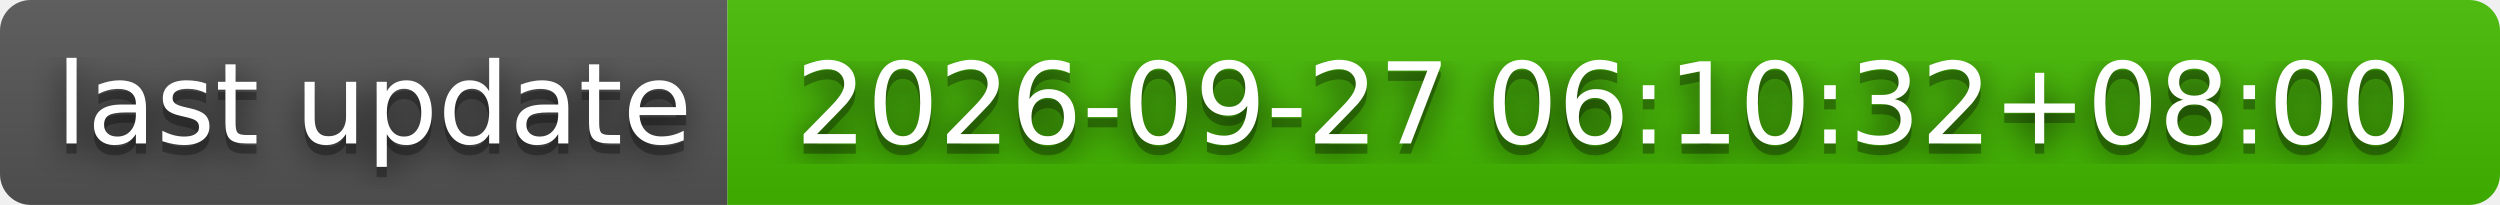
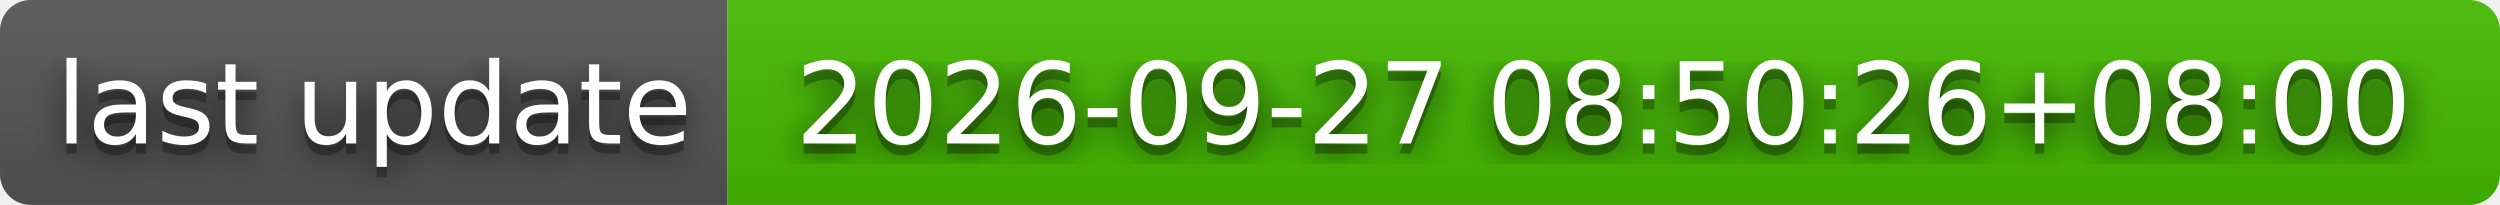
- <svg xmlns="http://www.w3.org/2000/svg" width="244" height="20" role="img" aria-label="last update: 2026-09-27 06:10:32+08:00">
+ <svg xmlns="http://www.w3.org/2000/svg" width="244" height="20" role="img" aria-label="last update: 2026-09-27 08:50:26+08:00">
  <filter id="blur">
    <feGaussianBlur stdDeviation="16" />
  </filter>
  <linearGradient id="s" x2="0" y2="100%">
    <stop offset="0" stop-color="#bbb" stop-opacity=".1" />
    <stop offset="1" stop-opacity=".1" />
  </linearGradient>
  <clipPath id="r">
    <rect width="244" height="20" rx="3" />
  </clipPath>
  <g clip-path="url(#r)">
    <rect width="71" height="20" fill="#555" />
    <rect x="71" width="173" height="20" fill="#4b0" />
    <rect width="244" height="20" fill="url(#s)" />
  </g>
  <g fill="#fff" text-anchor="middle" font-family="Verdana,Geneva,DejaVu Sans,sans-serif" text-rendering="geometricPrecision" font-size="110">
    <g transform="scale(.1)">
      <g aria-hidden="true" fill="#010101">
        <text x="365" y="150" fill-opacity=".8" filter="url(#blur)" textLength="610">last update</text>
        <text x="365" y="150" fill-opacity=".3" textLength="610">last update</text>
      </g>
      <text x="365" y="140" textLength="610">last update</text>
    </g>
    <g transform="scale(.1)">
      <g aria-hidden="true" fill="#010101">
-         <text x="1565" y="150" fill-opacity=".8" filter="url(#blur)" textLength="1630">2026-09-27 06:10:32+08:00</text>
-         <text x="1565" y="150" fill-opacity=".3" textLength="1630">2026-09-27 06:10:32+08:00</text>
+         <text x="1565" y="150" fill-opacity=".8" filter="url(#blur)" textLength="1630">2026-09-27 08:50:26+08:00</text>
+         <text x="1565" y="150" fill-opacity=".3" textLength="1630">2026-09-27 08:50:26+08:00</text>
      </g>
-       <text x="1565" y="140" textLength="1630">2026-09-27 06:10:32+08:00</text>
+       <text x="1565" y="140" textLength="1630">2026-09-27 08:50:26+08:00</text>
    </g>
  </g>
</svg>
